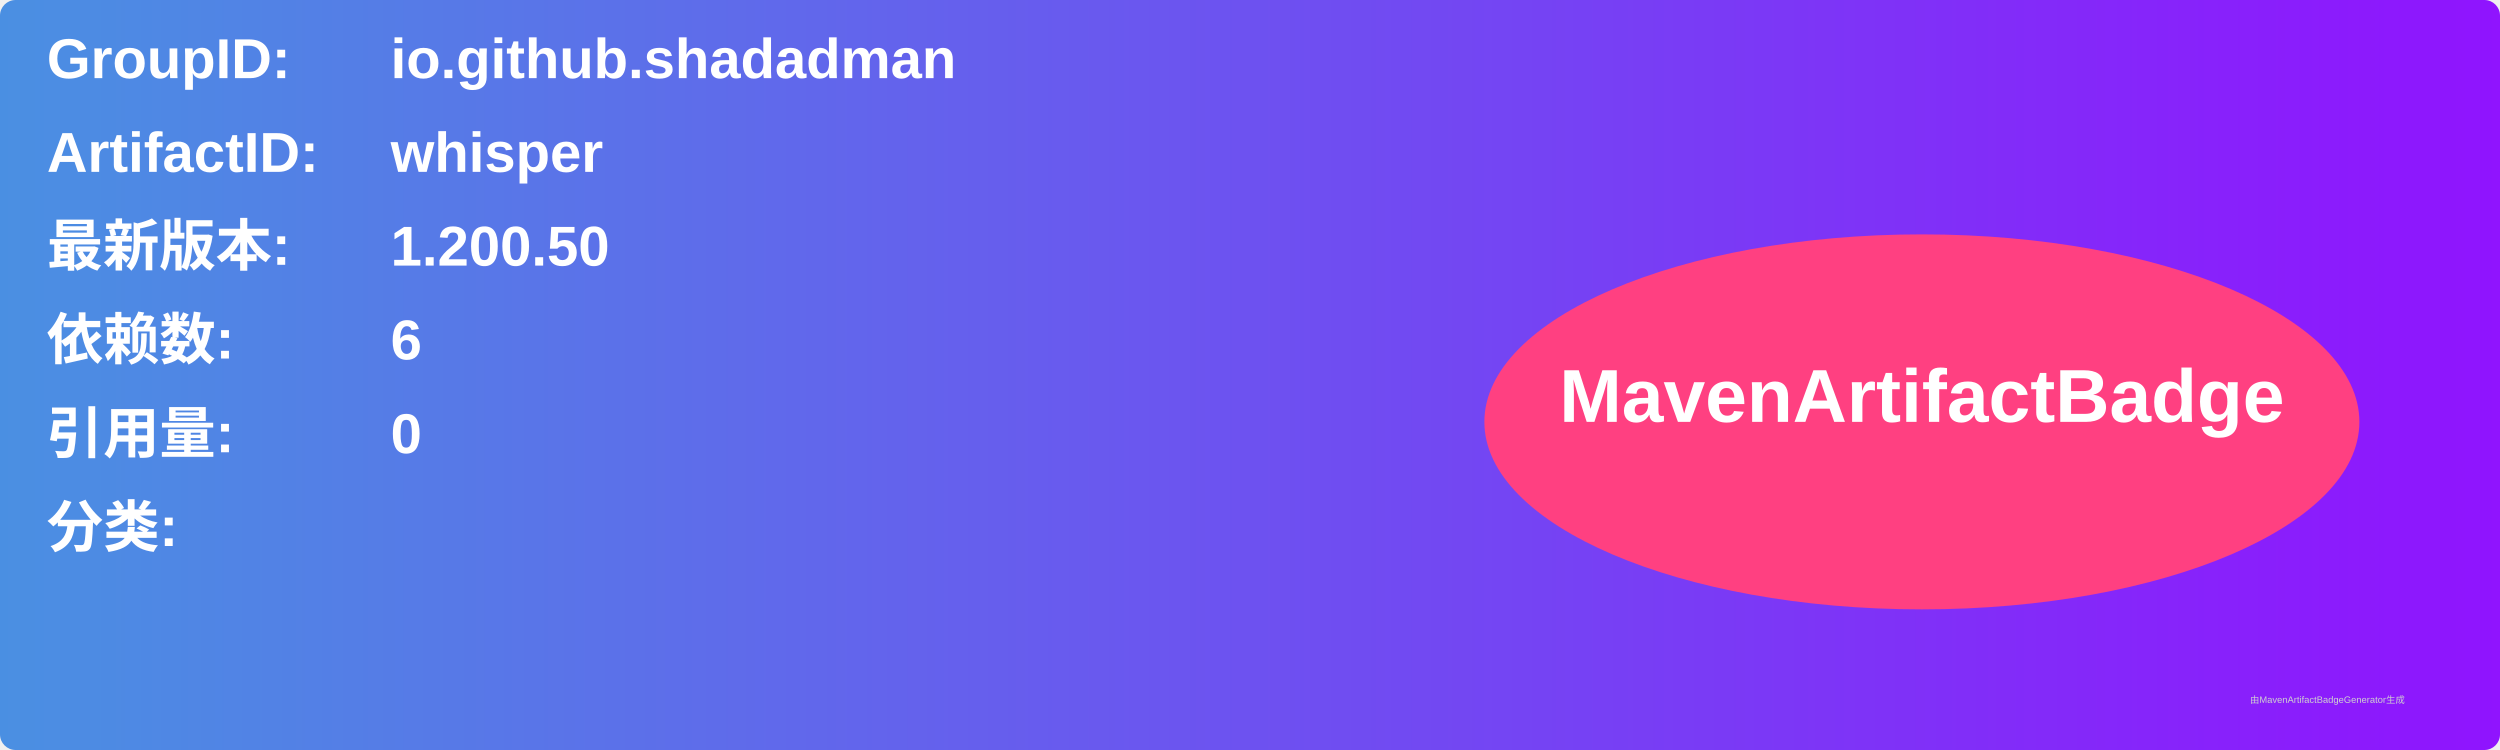
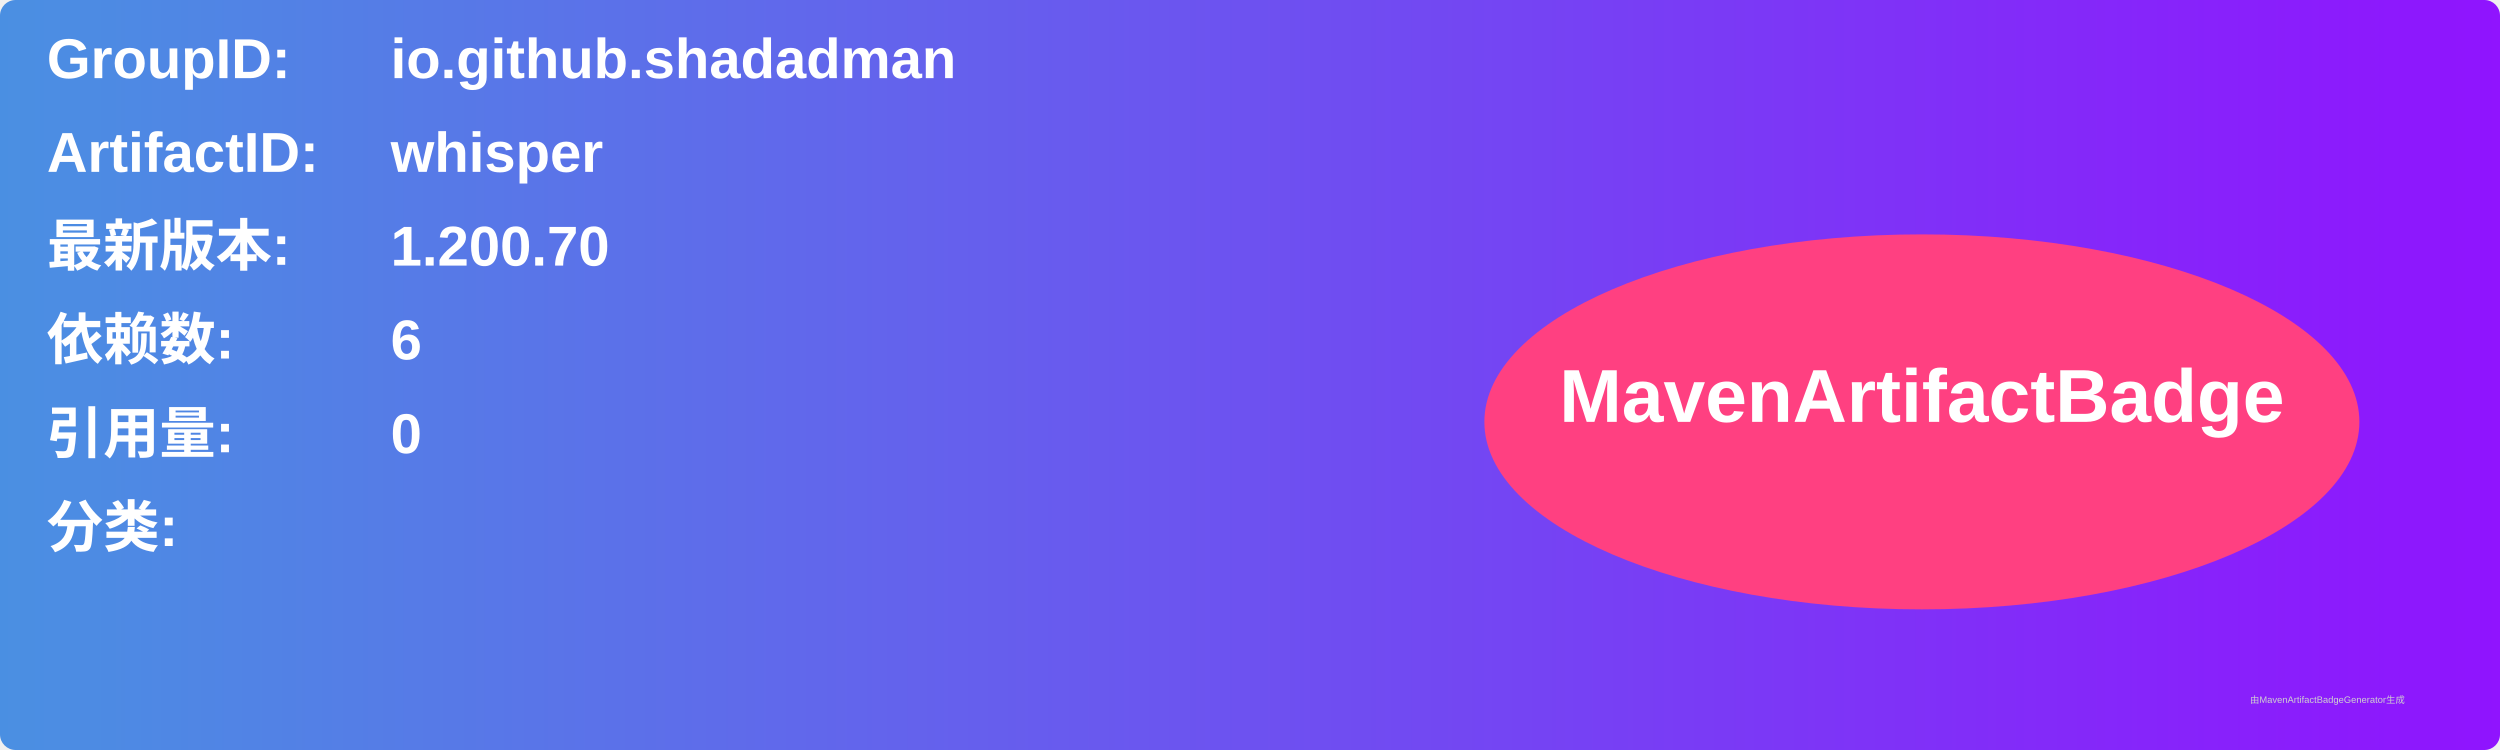
<svg xmlns="http://www.w3.org/2000/svg" width="800" height="240" viewBox="0 0 800 240">
  <linearGradient id="grad" x1="0%" y1="0%" x2="100%" y2="0%">
    <stop offset="0%" stop-color="#4a90e2" />
    <stop offset="100%" stop-color="#9013fe" />
  </linearGradient>
  <rect width="100%" height="100%" rx="5" ry="5" fill="url(#grad)" />
  <g transform="translate(15, 15)">
    <text x="0" y="10" font-family="Arial" font-size="18" fill="white" font-weight="bold" width="260">GroupID:</text>
    <text x="110" y="10" font-family="Arial" font-size="18" fill="white" font-weight="bold" width="460">io.github.shadadman</text>
    <text x="0" y="40" font-family="Arial" font-size="18" fill="white" font-weight="bold" width="260">ArtifactID:</text>
    <text x="110" y="40" font-family="Arial" font-size="18" fill="white" font-weight="bold" width="460">whisper</text>
    <text x="0" y="70" font-family="Arial" font-size="18" fill="white" font-weight="bold">最新版本:</text>
    <text x="110" y="70" font-family="Arial" font-size="18" fill="white" font-weight="bold">
-       <tspan font-weight="bold">1.200.50</tspan>
+       <tspan font-weight="bold">1.200.70</tspan>
    </text>
    <text x="0" y="100" font-family="Arial" font-size="18" fill="white" font-weight="bold">依赖数: </text>
    <text x="110" y="100" font-family="Arial" font-size="18" fill="white">
      <tspan font-weight="bold">6</tspan>
    </text>
    <text x="0" y="130" font-family="Arial" font-size="18" fill="white" font-weight="bold">引用量: </text>
    <text x="110" y="130" font-family="Arial" font-size="18" fill="white">
      <tspan font-weight="bold">0</tspan>
    </text>
    <text x="0" y="160" font-family="Arial" font-size="18" fill="white" font-weight="bold">分类:</text>
    <text x="10" y="190" font-family="Arial" font-size="10" fill="white">
      <tspan font-weight="bold" />
    </text>
    <ellipse cx="600" cy="120" rx="140" ry="60" fill="#ff4081" />
    <text x="600" y="120" text-anchor="middle" font-family="Arial" font-size="24" fill="white" font-weight="bold">MavenArtifactBadge</text>
  </g>
  <text x="720" y="225" font-family="Arial" font-size="3" fill="#d0d0d0">由MavenArtifactBadgeGenerator生成</text>
</svg>
